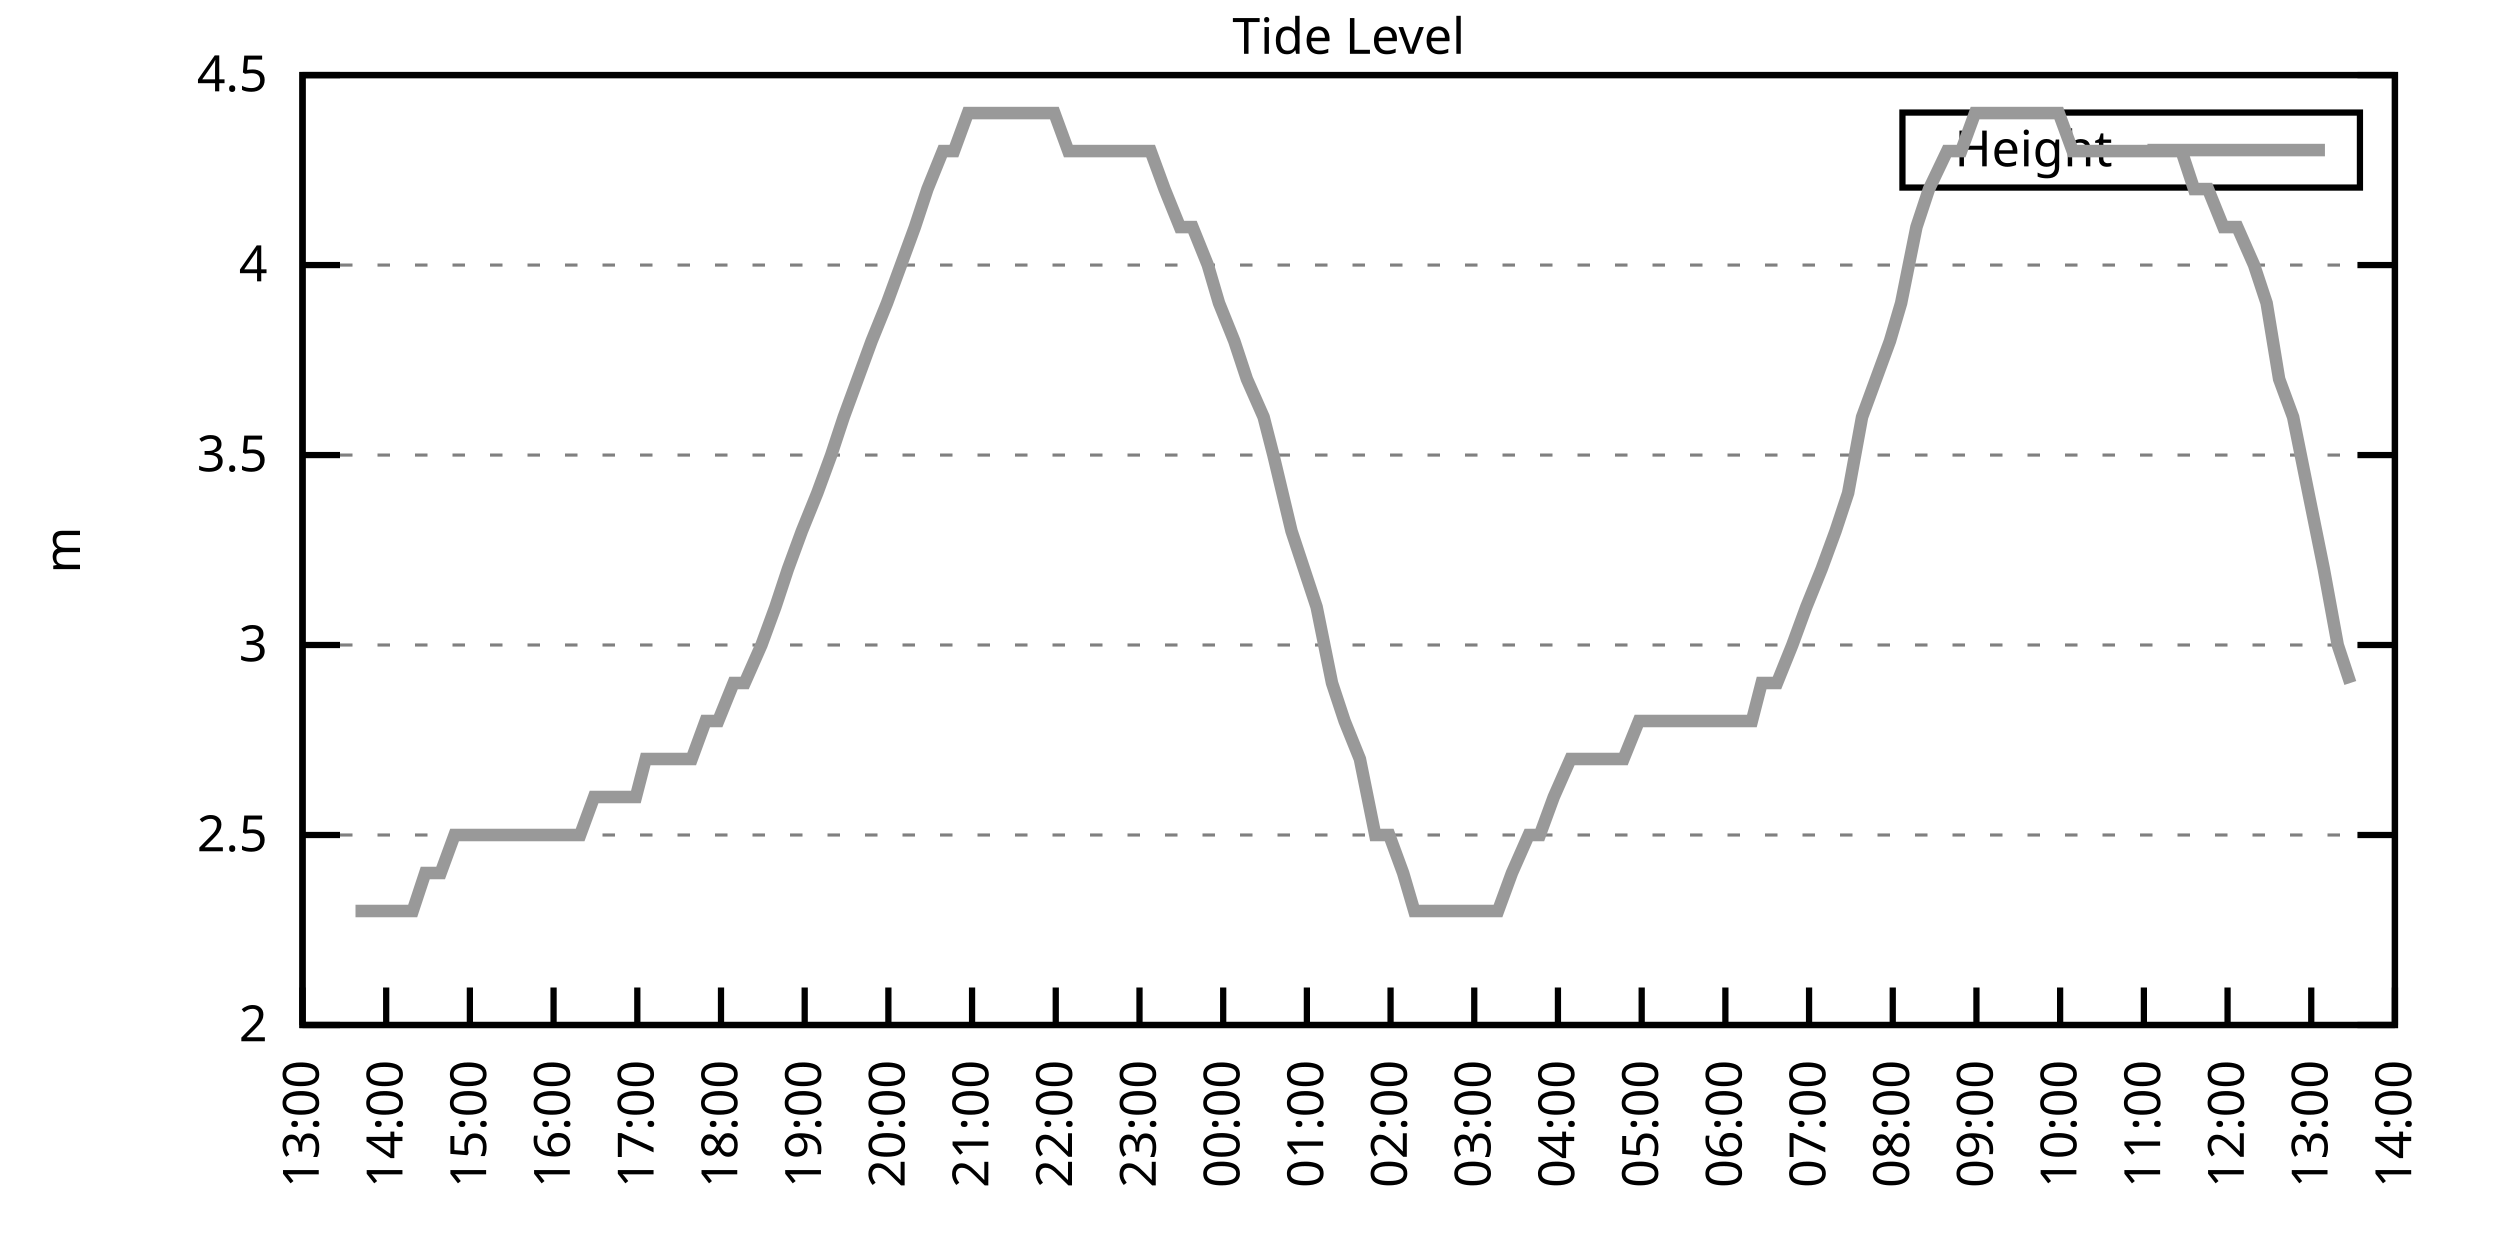
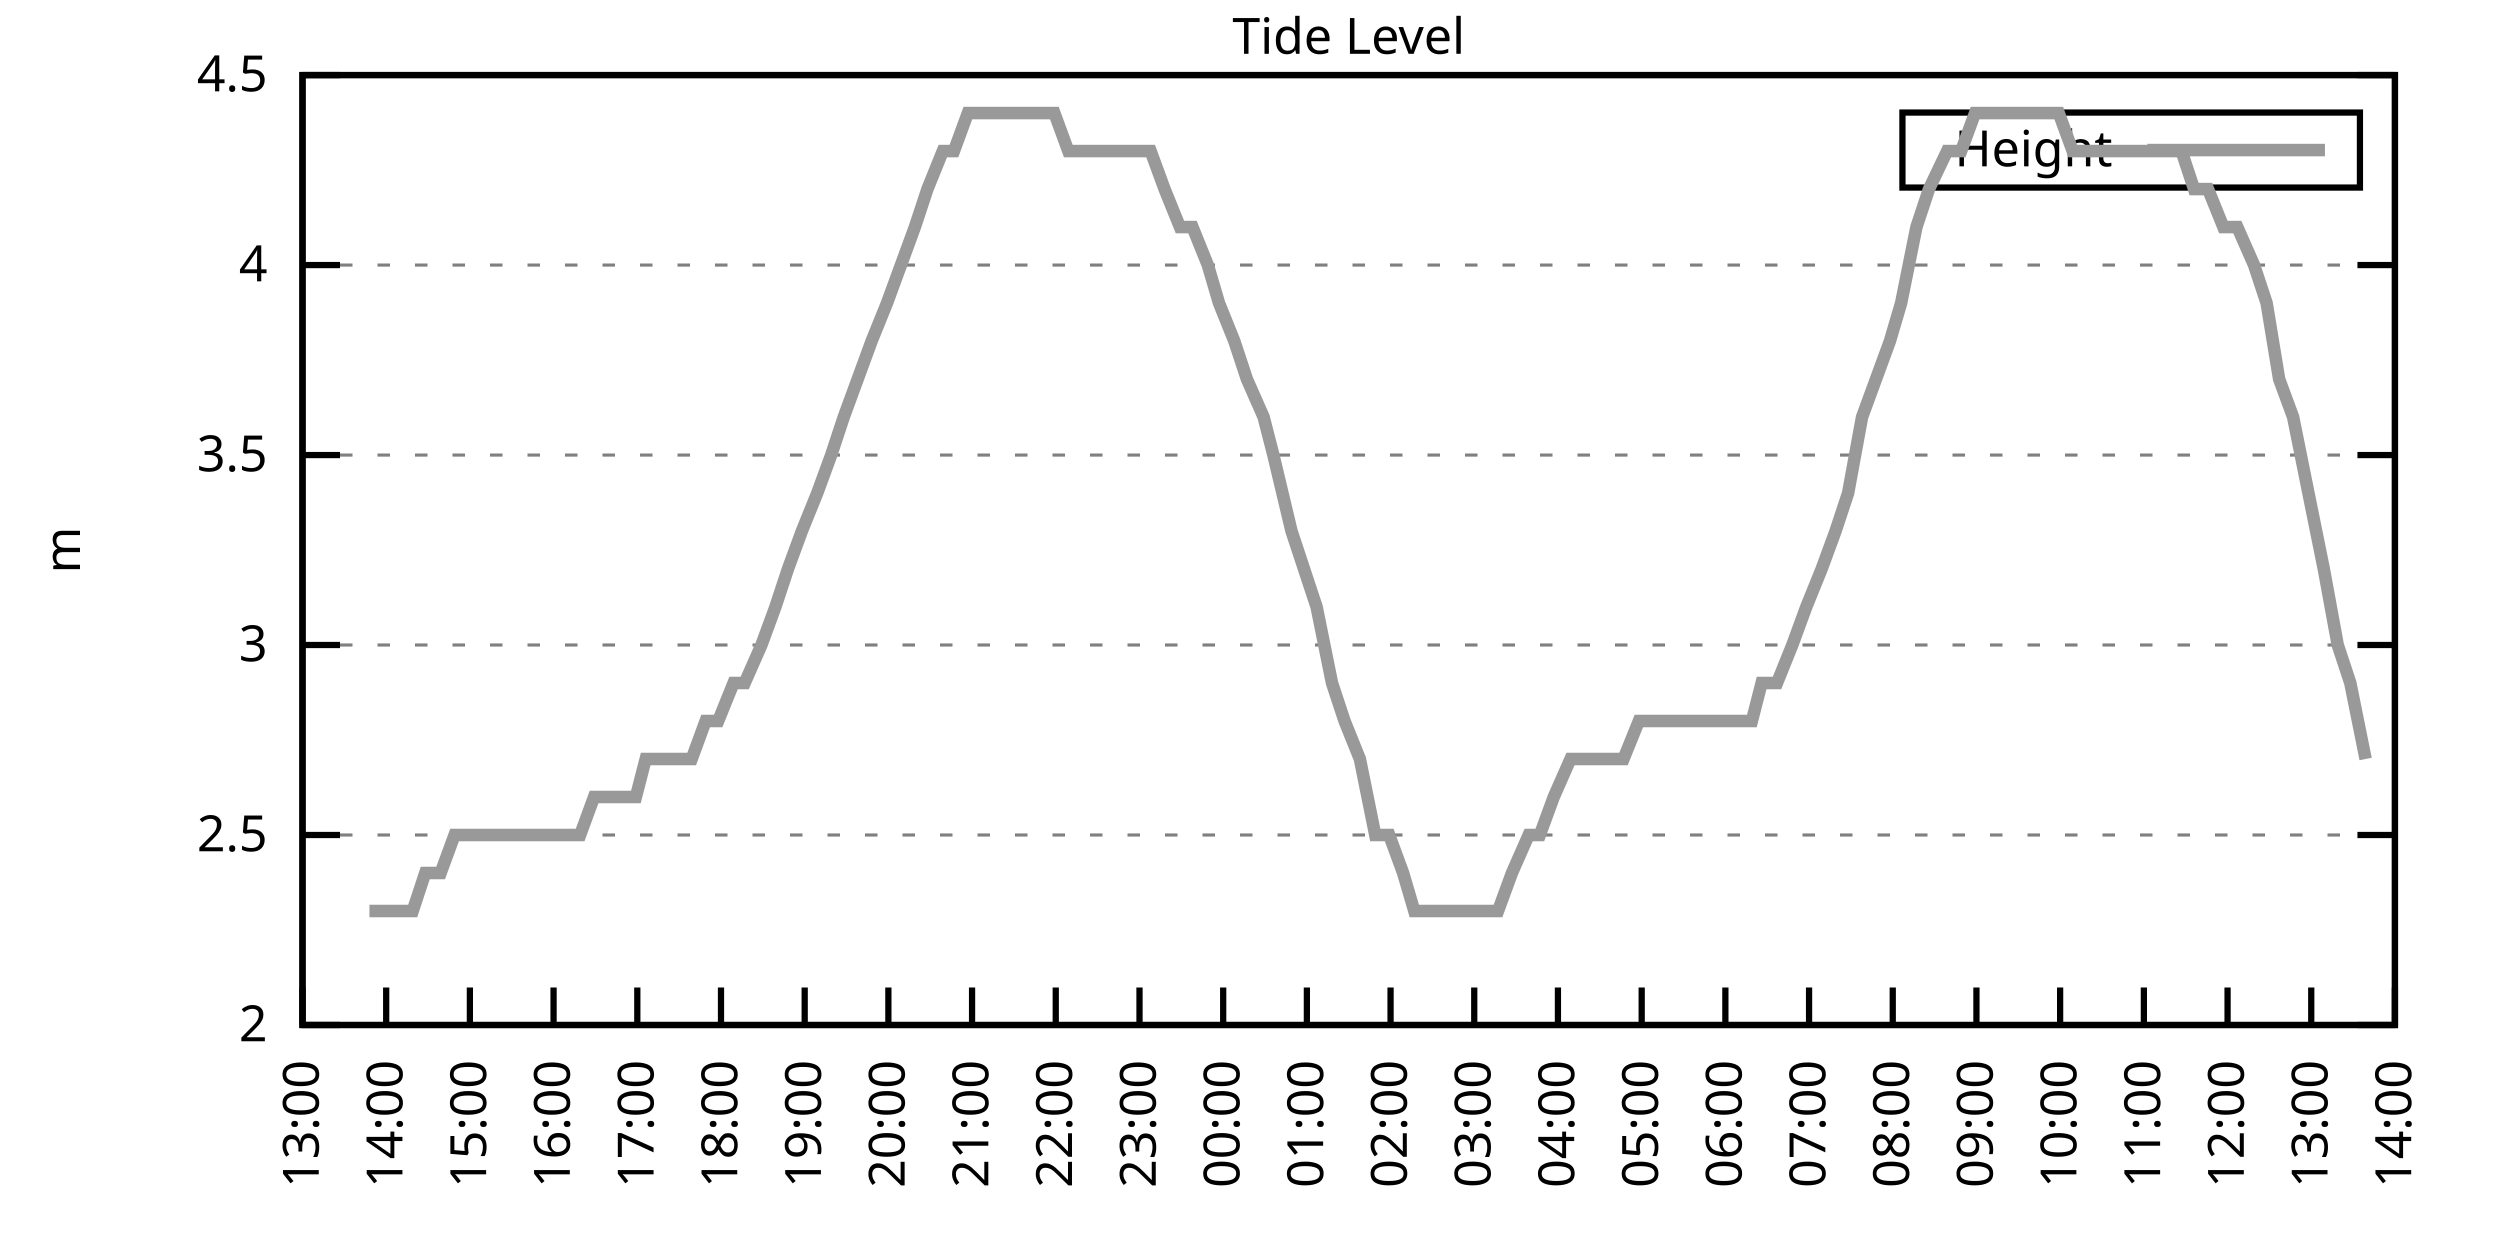
<svg xmlns="http://www.w3.org/2000/svg" xmlns:xlink="http://www.w3.org/1999/xlink" width="400" height="200" viewBox="0 0 400 200">
  <g id="gnuplot_canvas">
    <rect x="0" y="0" width="400" height="200" fill="none" />
    <defs>
      <circle id="gpDot" r="0.5" stroke-width="0.5" stroke="currentColor" />
      <path id="gpPt0" stroke-width="0.333" stroke="currentColor" d="M-1,0 h2 M0,-1 v2" />
      <path id="gpPt1" stroke-width="0.333" stroke="currentColor" d="M-1,-1 L1,1 M1,-1 L-1,1" />
      <path id="gpPt2" stroke-width="0.333" stroke="currentColor" d="M-1,0 L1,0 M0,-1 L0,1 M-1,-1 L1,1 M-1,1 L1,-1" />
      <rect id="gpPt3" stroke-width="0.333" stroke="currentColor" x="-1" y="-1" width="2" height="2" />
      <rect id="gpPt4" stroke-width="0.333" stroke="currentColor" fill="currentColor" x="-1" y="-1" width="2" height="2" />
      <circle id="gpPt5" stroke-width="0.333" stroke="currentColor" cx="0" cy="0" r="1" />
      <use xlink:href="#gpPt5" id="gpPt6" fill="currentColor" stroke="none" />
      <path id="gpPt7" stroke-width="0.333" stroke="currentColor" d="M0,-1.33 L-1.33,0.67 L1.33,0.67 z" />
      <use xlink:href="#gpPt7" id="gpPt8" fill="currentColor" stroke="none" />
      <use xlink:href="#gpPt7" id="gpPt9" stroke="currentColor" transform="rotate(180)" />
      <use xlink:href="#gpPt9" id="gpPt10" fill="currentColor" stroke="none" />
      <use xlink:href="#gpPt3" id="gpPt11" stroke="currentColor" transform="rotate(45)" />
      <use xlink:href="#gpPt11" id="gpPt12" fill="currentColor" stroke="none" />
      <path id="gpPt13" stroke-width="0.333" stroke="currentColor" d="M0,1.330 L1.265,0.411 L0.782,-1.067 L-0.782,-1.076 L-1.265,0.411 z" />
      <use xlink:href="#gpPt13" id="gpPt14" fill="currentColor" stroke="none" />
      <filter id="textbox" filterUnits="objectBoundingBox" x="0" y="0" height="1" width="1">
        <feFlood flood-color="white" flood-opacity="1" result="bgnd" />
        <feComposite in="SourceGraphic" in2="bgnd" operator="atop" />
      </filter>
      <filter id="greybox" filterUnits="objectBoundingBox" x="0" y="0" height="1" width="1">
        <feFlood flood-color="lightgrey" flood-opacity="1" result="grey" />
        <feComposite in="SourceGraphic" in2="grey" operator="atop" />
      </filter>
    </defs>
    <g fill="none" color="white" stroke="currentColor" stroke-width="1.00" stroke-linecap="butt" stroke-linejoin="miter">
</g>
    <g fill="none" color="black" stroke="currentColor" stroke-width="1.00" stroke-linecap="butt" stroke-linejoin="miter">
      <g stroke="none" shape-rendering="crispEdges">
        <polygon fill="rgb(255, 255, 255)" points="48.40,164.00 383.18,164.00 383.18,12.02 48.40,12.02 " />
      </g>
    </g>
    <g fill="none" color="black" stroke="currentColor" stroke-width="1.00" stroke-linecap="butt" stroke-linejoin="miter">
</g>
    <g fill="none" color="black" stroke="black" stroke-width="0.50" stroke-linecap="butt" stroke-linejoin="miter">
</g>
    <g fill="none" color="gray" stroke="currentColor" stroke-width="0.50" stroke-linecap="butt" stroke-linejoin="miter">
      <path stroke="gray" stroke-dasharray="2,4" class="gridline" d="M48.40,164.00 L383.19,164.00  " />
    </g>
    <g fill="none" color="gray" stroke="gray" stroke-width="1.00" stroke-linecap="butt" stroke-linejoin="miter">
</g>
    <g fill="none" color="black" stroke="currentColor" stroke-width="1.00" stroke-linecap="butt" stroke-linejoin="miter">
      <path stroke="black" d="M48.40,164.00 L54.40,164.00 M383.19,164.00 L377.19,164.00  " />
      <g transform="translate(42.80,166.60)" stroke="none" fill="black" font-family="Sans" font-size="8.00" text-anchor="end">
        <text>
          <tspan font-family="Sans"> 2</tspan>
        </text>
      </g>
    </g>
    <g fill="none" color="black" stroke="currentColor" stroke-width="1.00" stroke-linecap="butt" stroke-linejoin="miter">
</g>
    <g fill="none" color="black" stroke="black" stroke-width="0.50" stroke-linecap="butt" stroke-linejoin="miter">
</g>
    <g fill="none" color="gray" stroke="currentColor" stroke-width="0.50" stroke-linecap="butt" stroke-linejoin="miter">
      <path stroke="gray" stroke-dasharray="2,4" class="gridline" d="M48.40,133.60 L383.19,133.60  " />
    </g>
    <g fill="none" color="gray" stroke="gray" stroke-width="1.00" stroke-linecap="butt" stroke-linejoin="miter">
</g>
    <g fill="none" color="black" stroke="currentColor" stroke-width="1.00" stroke-linecap="butt" stroke-linejoin="miter">
      <path stroke="black" d="M48.40,133.60 L54.40,133.60 M383.19,133.60 L377.19,133.60  " />
      <g transform="translate(42.80,136.20)" stroke="none" fill="black" font-family="Sans" font-size="8.00" text-anchor="end">
        <text>
          <tspan font-family="Sans"> 2.5</tspan>
        </text>
      </g>
    </g>
    <g fill="none" color="black" stroke="currentColor" stroke-width="1.00" stroke-linecap="butt" stroke-linejoin="miter">
</g>
    <g fill="none" color="black" stroke="black" stroke-width="0.50" stroke-linecap="butt" stroke-linejoin="miter">
</g>
    <g fill="none" color="gray" stroke="currentColor" stroke-width="0.50" stroke-linecap="butt" stroke-linejoin="miter">
      <path stroke="gray" stroke-dasharray="2,4" class="gridline" d="M48.40,103.20 L383.19,103.20  " />
    </g>
    <g fill="none" color="gray" stroke="gray" stroke-width="1.00" stroke-linecap="butt" stroke-linejoin="miter">
</g>
    <g fill="none" color="black" stroke="currentColor" stroke-width="1.00" stroke-linecap="butt" stroke-linejoin="miter">
      <path stroke="black" d="M48.40,103.20 L54.40,103.20 M383.19,103.20 L377.19,103.20  " />
      <g transform="translate(42.80,105.80)" stroke="none" fill="black" font-family="Sans" font-size="8.00" text-anchor="end">
        <text>
          <tspan font-family="Sans"> 3</tspan>
        </text>
      </g>
    </g>
    <g fill="none" color="black" stroke="currentColor" stroke-width="1.00" stroke-linecap="butt" stroke-linejoin="miter">
</g>
    <g fill="none" color="black" stroke="black" stroke-width="0.50" stroke-linecap="butt" stroke-linejoin="miter">
</g>
    <g fill="none" color="gray" stroke="currentColor" stroke-width="0.50" stroke-linecap="butt" stroke-linejoin="miter">
      <path stroke="gray" stroke-dasharray="2,4" class="gridline" d="M48.40,72.81 L383.19,72.81  " />
    </g>
    <g fill="none" color="gray" stroke="gray" stroke-width="1.00" stroke-linecap="butt" stroke-linejoin="miter">
</g>
    <g fill="none" color="black" stroke="currentColor" stroke-width="1.00" stroke-linecap="butt" stroke-linejoin="miter">
      <path stroke="black" d="M48.40,72.81 L54.40,72.81 M383.19,72.81 L377.19,72.81  " />
      <g transform="translate(42.80,75.41)" stroke="none" fill="black" font-family="Sans" font-size="8.00" text-anchor="end">
        <text>
          <tspan font-family="Sans"> 3.5</tspan>
        </text>
      </g>
    </g>
    <g fill="none" color="black" stroke="currentColor" stroke-width="1.00" stroke-linecap="butt" stroke-linejoin="miter">
</g>
    <g fill="none" color="black" stroke="black" stroke-width="0.50" stroke-linecap="butt" stroke-linejoin="miter">
</g>
    <g fill="none" color="gray" stroke="currentColor" stroke-width="0.50" stroke-linecap="butt" stroke-linejoin="miter">
      <path stroke="gray" stroke-dasharray="2,4" class="gridline" d="M48.40,42.41 L383.19,42.41  " />
    </g>
    <g fill="none" color="gray" stroke="gray" stroke-width="1.00" stroke-linecap="butt" stroke-linejoin="miter">
</g>
    <g fill="none" color="black" stroke="currentColor" stroke-width="1.00" stroke-linecap="butt" stroke-linejoin="miter">
      <path stroke="black" d="M48.40,42.41 L54.40,42.41 M383.19,42.41 L377.19,42.41  " />
      <g transform="translate(42.80,45.01)" stroke="none" fill="black" font-family="Sans" font-size="8.00" text-anchor="end">
        <text>
          <tspan font-family="Sans"> 4</tspan>
        </text>
      </g>
    </g>
    <g fill="none" color="black" stroke="currentColor" stroke-width="1.00" stroke-linecap="butt" stroke-linejoin="miter">
</g>
    <g fill="none" color="black" stroke="black" stroke-width="0.50" stroke-linecap="butt" stroke-linejoin="miter">
</g>
    <g fill="none" color="gray" stroke="currentColor" stroke-width="0.50" stroke-linecap="butt" stroke-linejoin="miter">
      <path stroke="gray" stroke-dasharray="2,4" class="gridline" d="M48.40,12.01 L383.19,12.01  " />
    </g>
    <g fill="none" color="gray" stroke="gray" stroke-width="1.00" stroke-linecap="butt" stroke-linejoin="miter">
</g>
    <g fill="none" color="black" stroke="currentColor" stroke-width="1.00" stroke-linecap="butt" stroke-linejoin="miter">
      <path stroke="black" d="M48.40,12.01 L54.40,12.01 M383.19,12.01 L377.19,12.01  " />
      <g transform="translate(42.80,14.61)" stroke="none" fill="black" font-family="Sans" font-size="8.00" text-anchor="end">
        <text>
          <tspan font-family="Sans"> 4.5</tspan>
        </text>
      </g>
    </g>
    <g fill="none" color="black" stroke="currentColor" stroke-width="1.00" stroke-linecap="butt" stroke-linejoin="miter">
      <path stroke="black" d="M48.40,164.00 L48.40,158.00  " />
      <g transform="translate(51.00,169.60) rotate(270.00)" stroke="none" fill="black" font-family="Sans" font-size="8.00" text-anchor="end">
        <text>
          <tspan font-family="Sans">13:00</tspan>
        </text>
      </g>
    </g>
    <g fill="none" color="black" stroke="currentColor" stroke-width="1.00" stroke-linecap="butt" stroke-linejoin="miter">
      <path stroke="black" d="M61.79,164.00 L61.79,158.00  " />
      <g transform="translate(64.39,169.60) rotate(270.00)" stroke="none" fill="black" font-family="Sans" font-size="8.00" text-anchor="end">
        <text>
          <tspan font-family="Sans">14:00</tspan>
        </text>
      </g>
    </g>
    <g fill="none" color="black" stroke="currentColor" stroke-width="1.00" stroke-linecap="butt" stroke-linejoin="miter">
      <path stroke="black" d="M75.18,164.00 L75.18,158.00  " />
      <g transform="translate(77.78,169.60) rotate(270.00)" stroke="none" fill="black" font-family="Sans" font-size="8.00" text-anchor="end">
        <text>
          <tspan font-family="Sans">15:00</tspan>
        </text>
      </g>
    </g>
    <g fill="none" color="black" stroke="currentColor" stroke-width="1.00" stroke-linecap="butt" stroke-linejoin="miter">
      <path stroke="black" d="M88.57,164.00 L88.57,158.00  " />
      <g transform="translate(91.17,169.60) rotate(270.00)" stroke="none" fill="black" font-family="Sans" font-size="8.00" text-anchor="end">
        <text>
          <tspan font-family="Sans">16:00</tspan>
        </text>
      </g>
    </g>
    <g fill="none" color="black" stroke="currentColor" stroke-width="1.00" stroke-linecap="butt" stroke-linejoin="miter">
      <path stroke="black" d="M101.97,164.00 L101.97,158.00  " />
      <g transform="translate(104.57,169.60) rotate(270.00)" stroke="none" fill="black" font-family="Sans" font-size="8.00" text-anchor="end">
        <text>
          <tspan font-family="Sans">17:00</tspan>
        </text>
      </g>
    </g>
    <g fill="none" color="black" stroke="currentColor" stroke-width="1.00" stroke-linecap="butt" stroke-linejoin="miter">
      <path stroke="black" d="M115.36,164.00 L115.36,158.00  " />
      <g transform="translate(117.96,169.60) rotate(270.00)" stroke="none" fill="black" font-family="Sans" font-size="8.00" text-anchor="end">
        <text>
          <tspan font-family="Sans">18:00</tspan>
        </text>
      </g>
    </g>
    <g fill="none" color="black" stroke="currentColor" stroke-width="1.00" stroke-linecap="butt" stroke-linejoin="miter">
      <path stroke="black" d="M128.75,164.00 L128.75,158.00  " />
      <g transform="translate(131.35,169.60) rotate(270.00)" stroke="none" fill="black" font-family="Sans" font-size="8.00" text-anchor="end">
        <text>
          <tspan font-family="Sans">19:00</tspan>
        </text>
      </g>
    </g>
    <g fill="none" color="black" stroke="currentColor" stroke-width="1.00" stroke-linecap="butt" stroke-linejoin="miter">
      <path stroke="black" d="M142.14,164.00 L142.14,158.00  " />
      <g transform="translate(144.74,169.60) rotate(270.00)" stroke="none" fill="black" font-family="Sans" font-size="8.00" text-anchor="end">
        <text>
          <tspan font-family="Sans">20:00</tspan>
        </text>
      </g>
    </g>
    <g fill="none" color="black" stroke="currentColor" stroke-width="1.00" stroke-linecap="butt" stroke-linejoin="miter">
      <path stroke="black" d="M155.53,164.00 L155.53,158.00  " />
      <g transform="translate(158.13,169.60) rotate(270.00)" stroke="none" fill="black" font-family="Sans" font-size="8.00" text-anchor="end">
        <text>
          <tspan font-family="Sans">21:00</tspan>
        </text>
      </g>
    </g>
    <g fill="none" color="black" stroke="currentColor" stroke-width="1.00" stroke-linecap="butt" stroke-linejoin="miter">
      <path stroke="black" d="M168.92,164.00 L168.92,158.00  " />
      <g transform="translate(171.52,169.60) rotate(270.00)" stroke="none" fill="black" font-family="Sans" font-size="8.00" text-anchor="end">
        <text>
          <tspan font-family="Sans">22:00</tspan>
        </text>
      </g>
    </g>
    <g fill="none" color="black" stroke="currentColor" stroke-width="1.00" stroke-linecap="butt" stroke-linejoin="miter">
      <path stroke="black" d="M182.32,164.00 L182.32,158.00  " />
      <g transform="translate(184.92,169.60) rotate(270.00)" stroke="none" fill="black" font-family="Sans" font-size="8.00" text-anchor="end">
        <text>
          <tspan font-family="Sans">23:00</tspan>
        </text>
      </g>
    </g>
    <g fill="none" color="black" stroke="currentColor" stroke-width="1.00" stroke-linecap="butt" stroke-linejoin="miter">
      <path stroke="black" d="M195.71,164.00 L195.71,158.00  " />
      <g transform="translate(198.31,169.60) rotate(270.00)" stroke="none" fill="black" font-family="Sans" font-size="8.00" text-anchor="end">
        <text>
          <tspan font-family="Sans">00:00</tspan>
        </text>
      </g>
    </g>
    <g fill="none" color="black" stroke="currentColor" stroke-width="1.00" stroke-linecap="butt" stroke-linejoin="miter">
      <path stroke="black" d="M209.10,164.00 L209.10,158.00  " />
      <g transform="translate(211.70,169.60) rotate(270.00)" stroke="none" fill="black" font-family="Sans" font-size="8.00" text-anchor="end">
        <text>
          <tspan font-family="Sans">01:00</tspan>
        </text>
      </g>
    </g>
    <g fill="none" color="black" stroke="currentColor" stroke-width="1.00" stroke-linecap="butt" stroke-linejoin="miter">
      <path stroke="black" d="M222.49,164.00 L222.49,158.00  " />
      <g transform="translate(225.09,169.60) rotate(270.00)" stroke="none" fill="black" font-family="Sans" font-size="8.00" text-anchor="end">
        <text>
          <tspan font-family="Sans">02:00</tspan>
        </text>
      </g>
    </g>
    <g fill="none" color="black" stroke="currentColor" stroke-width="1.00" stroke-linecap="butt" stroke-linejoin="miter">
      <path stroke="black" d="M235.88,164.00 L235.88,158.00  " />
      <g transform="translate(238.48,169.60) rotate(270.00)" stroke="none" fill="black" font-family="Sans" font-size="8.00" text-anchor="end">
        <text>
          <tspan font-family="Sans">03:00</tspan>
        </text>
      </g>
    </g>
    <g fill="none" color="black" stroke="currentColor" stroke-width="1.00" stroke-linecap="butt" stroke-linejoin="miter">
      <path stroke="black" d="M249.27,164.00 L249.27,158.00  " />
      <g transform="translate(251.87,169.60) rotate(270.00)" stroke="none" fill="black" font-family="Sans" font-size="8.00" text-anchor="end">
        <text>
          <tspan font-family="Sans">04:00</tspan>
        </text>
      </g>
    </g>
    <g fill="none" color="black" stroke="currentColor" stroke-width="1.00" stroke-linecap="butt" stroke-linejoin="miter">
      <path stroke="black" d="M262.67,164.00 L262.67,158.00  " />
      <g transform="translate(265.27,169.60) rotate(270.00)" stroke="none" fill="black" font-family="Sans" font-size="8.00" text-anchor="end">
        <text>
          <tspan font-family="Sans">05:00</tspan>
        </text>
      </g>
    </g>
    <g fill="none" color="black" stroke="currentColor" stroke-width="1.00" stroke-linecap="butt" stroke-linejoin="miter">
      <path stroke="black" d="M276.06,164.00 L276.06,158.00  " />
      <g transform="translate(278.66,169.60) rotate(270.00)" stroke="none" fill="black" font-family="Sans" font-size="8.00" text-anchor="end">
        <text>
          <tspan font-family="Sans">06:00</tspan>
        </text>
      </g>
    </g>
    <g fill="none" color="black" stroke="currentColor" stroke-width="1.00" stroke-linecap="butt" stroke-linejoin="miter">
      <path stroke="black" d="M289.45,164.00 L289.45,158.00  " />
      <g transform="translate(292.05,169.60) rotate(270.00)" stroke="none" fill="black" font-family="Sans" font-size="8.00" text-anchor="end">
        <text>
          <tspan font-family="Sans">07:00</tspan>
        </text>
      </g>
    </g>
    <g fill="none" color="black" stroke="currentColor" stroke-width="1.00" stroke-linecap="butt" stroke-linejoin="miter">
      <path stroke="black" d="M302.84,164.00 L302.84,158.00  " />
      <g transform="translate(305.44,169.60) rotate(270.00)" stroke="none" fill="black" font-family="Sans" font-size="8.00" text-anchor="end">
        <text>
          <tspan font-family="Sans">08:00</tspan>
        </text>
      </g>
    </g>
    <g fill="none" color="black" stroke="currentColor" stroke-width="1.00" stroke-linecap="butt" stroke-linejoin="miter">
      <path stroke="black" d="M316.23,164.00 L316.23,158.00  " />
      <g transform="translate(318.83,169.60) rotate(270.00)" stroke="none" fill="black" font-family="Sans" font-size="8.00" text-anchor="end">
        <text>
          <tspan font-family="Sans">09:00</tspan>
        </text>
      </g>
    </g>
    <g fill="none" color="black" stroke="currentColor" stroke-width="1.00" stroke-linecap="butt" stroke-linejoin="miter">
      <path stroke="black" d="M329.62,164.00 L329.62,158.00  " />
      <g transform="translate(332.22,169.60) rotate(270.00)" stroke="none" fill="black" font-family="Sans" font-size="8.00" text-anchor="end">
        <text>
          <tspan font-family="Sans">10:00</tspan>
        </text>
      </g>
    </g>
    <g fill="none" color="black" stroke="currentColor" stroke-width="1.00" stroke-linecap="butt" stroke-linejoin="miter">
      <path stroke="black" d="M343.02,164.00 L343.02,158.00  " />
      <g transform="translate(345.62,169.60) rotate(270.00)" stroke="none" fill="black" font-family="Sans" font-size="8.00" text-anchor="end">
        <text>
          <tspan font-family="Sans">11:00</tspan>
        </text>
      </g>
    </g>
    <g fill="none" color="black" stroke="currentColor" stroke-width="1.00" stroke-linecap="butt" stroke-linejoin="miter">
      <path stroke="black" d="M356.41,164.00 L356.41,158.00  " />
      <g transform="translate(359.01,169.60) rotate(270.00)" stroke="none" fill="black" font-family="Sans" font-size="8.00" text-anchor="end">
        <text>
          <tspan font-family="Sans">12:00</tspan>
        </text>
      </g>
    </g>
    <g fill="none" color="black" stroke="currentColor" stroke-width="1.00" stroke-linecap="butt" stroke-linejoin="miter">
      <path stroke="black" d="M369.80,164.00 L369.80,158.00  " />
      <g transform="translate(372.40,169.60) rotate(270.00)" stroke="none" fill="black" font-family="Sans" font-size="8.00" text-anchor="end">
        <text>
          <tspan font-family="Sans">13:00</tspan>
        </text>
      </g>
    </g>
    <g fill="none" color="black" stroke="currentColor" stroke-width="1.00" stroke-linecap="butt" stroke-linejoin="miter">
      <path stroke="black" d="M383.19,164.00 L383.19,158.00  " />
      <g transform="translate(385.79,169.60) rotate(270.00)" stroke="none" fill="black" font-family="Sans" font-size="8.00" text-anchor="end">
        <text>
          <tspan font-family="Sans">14:00</tspan>
        </text>
      </g>
    </g>
    <g fill="none" color="black" stroke="currentColor" stroke-width="1.00" stroke-linecap="butt" stroke-linejoin="miter">
</g>
    <g fill="none" color="black" stroke="currentColor" stroke-width="1.00" stroke-linecap="butt" stroke-linejoin="miter">
      <path stroke="black" d="M48.40,12.01 L48.40,164.00 L383.19,164.00 L383.19,12.01 L48.40,12.01 Z  " />
    </g>
    <g fill="none" color="black" stroke="currentColor" stroke-width="1.00" stroke-linecap="butt" stroke-linejoin="miter">
</g>
    <g fill="none" color="black" stroke="currentColor" stroke-width="1.00" stroke-linecap="butt" stroke-linejoin="miter">
      <path stroke="black" d="M304.39,30.01 L304.39,18.01 L377.59,18.01 L377.59,30.01 L304.39,30.01 Z  " />
    </g>
    <g id="Tide_level_plot_1">
      <g fill="none" color="white" stroke="black" stroke-width="2.00" stroke-linecap="butt" stroke-linejoin="miter">
</g>
      <g fill="none" color="black" stroke="currentColor" stroke-width="2.00" stroke-linecap="butt" stroke-linejoin="miter">
        <g transform="translate(337.99,26.61)" stroke="none" fill="black" font-family="Sans" font-size="8.00" text-anchor="end">
          <text>
            <tspan font-family="Sans">Height</tspan>
          </text>
        </g>
      </g>
      <g fill="none" color="black" stroke="currentColor" stroke-width="2.00" stroke-linecap="butt" stroke-linejoin="miter">
-         <path stroke="rgb(153, 153, 153)" d="M343.59,24.01 L371.99,24.01 M56.88,145.76 L59.11,145.76 L61.35,145.76 L63.80,145.76 L66.03,145.76 L68.04,139.68   L70.50,139.68 L72.73,133.60 L74.74,133.60 L76.97,133.60 L79.20,133.60 L81.66,133.60 L83.89,133.60 L86.12,133.60   L88.35,133.60 L90.14,133.60 L92.82,133.60 L95.05,127.52 L97.06,127.52 L99.51,127.52 L101.74,127.52 L103.31,121.44   L105.76,121.44 L108.44,121.44 L110.67,121.44 L112.90,115.36 L114.91,115.36 L117.37,109.28 L119.15,109.28 L121.83,103.20   L124.06,97.12 L126.07,91.04 L128.30,84.97 L130.76,78.89 L132.99,72.81 L135.00,66.73 L137.23,60.65 L139.46,54.57   L141.92,48.49 L144.15,42.41 L146.38,36.33 L148.39,30.25 L150.85,24.17 L152.63,24.17 L154.86,18.09 L157.54,18.09   L159.77,18.09 L161.78,18.09 L163.79,18.09 L166.02,18.09 L168.70,18.09 L170.93,24.17 L173.17,24.17 L174.95,24.17   L177.63,24.17 L179.64,24.17 L181.87,24.17 L184.10,24.17 L186.33,30.25 L188.79,36.33 L190.80,36.33 L193.25,42.41   L195.04,48.49 L197.49,54.57 L199.50,60.65 L202.18,66.73 L203.74,72.81 L206.64,84.97 L208.65,91.04 L210.66,97.12   L213.12,109.28 L215.13,115.36 L217.58,121.44 L220.04,133.60 L222.27,133.60 L224.50,139.68 L226.29,145.76 L228.74,145.76   L231.20,145.76 L233.43,145.76 L235.21,145.76 L237.67,145.76 L239.68,145.76 L241.91,139.68 L244.59,133.60 L246.37,133.60   L248.60,127.52 L251.28,121.44 L253.07,121.44 L255.52,121.44 L257.31,121.44 L259.76,121.44 L262.22,115.36 L264.00,115.36   L266.68,115.36 L269.14,115.36 L271.37,115.36 L273.38,115.36 L275.61,115.36 L278.07,115.36 L280.30,115.36 L281.86,109.28   L284.32,109.28 L286.77,103.20 L289.00,97.12 L291.46,91.04 L293.69,84.97 L295.70,78.89 L297.93,66.73 L300.16,60.65   L302.39,54.57 L304.18,48.49 L306.63,36.33 L308.64,30.25 L311.54,24.17 L313.78,24.17 L316.01,18.09 L318.24,18.09   L320.03,18.09 L322.70,18.09 L324.71,18.09 L326.95,18.09 L329.40,18.09 L331.63,24.17 L333.86,24.17 L336.10,24.17   L338.33,24.17 L339.89,24.17 L342.57,24.17 L345.02,24.17 L346.81,24.17 L349.04,24.17 L351.05,30.25 L353.28,30.25   L355.74,36.33 L357.97,36.33 L360.65,42.41 L362.66,48.49 L364.66,60.65 L366.90,66.73 L369.35,78.89 L371.81,91.04   L374.04,103.20 L376.05,109.28  " />
+         <path stroke="rgb(153, 153, 153)" d="M343.59,24.01 L371.99,24.01 M59.11,145.76 L61.35,145.76 L63.80,145.76 L66.03,145.76 L68.04,139.68 L70.50,139.68   L72.73,133.60 L74.74,133.60 L76.97,133.60 L79.20,133.60 L81.66,133.60 L83.89,133.60 L86.12,133.60 L88.35,133.60   L90.14,133.60 L92.82,133.60 L95.05,127.52 L97.06,127.52 L99.51,127.52 L101.74,127.52 L103.31,121.44 L105.76,121.44   L108.44,121.44 L110.67,121.44 L112.90,115.36 L114.91,115.36 L117.37,109.28 L119.15,109.28 L121.83,103.20 L124.06,97.12   L126.07,91.04 L128.30,84.97 L130.76,78.89 L132.99,72.81 L135.00,66.73 L137.23,60.65 L139.46,54.57 L141.92,48.49   L144.15,42.41 L146.38,36.33 L148.39,30.25 L150.85,24.17 L152.63,24.17 L154.86,18.09 L157.54,18.09 L159.77,18.09   L161.78,18.09 L163.79,18.09 L166.02,18.09 L168.70,18.09 L170.93,24.17 L173.17,24.17 L174.95,24.17 L177.63,24.17   L179.64,24.17 L181.87,24.17 L184.10,24.17 L186.33,30.25 L188.79,36.33 L190.80,36.33 L193.25,42.41 L195.04,48.49   L197.49,54.57 L199.50,60.65 L202.18,66.73 L203.74,72.81 L206.64,84.97 L208.65,91.04 L210.66,97.12 L213.12,109.28   L215.13,115.36 L217.58,121.44 L220.04,133.60 L222.27,133.60 L224.50,139.68 L226.29,145.76 L228.74,145.76 L231.20,145.76   L233.43,145.76 L235.21,145.76 L237.67,145.76 L239.68,145.76 L241.91,139.68 L244.59,133.60 L246.37,133.60 L248.60,127.52   L251.28,121.44 L253.07,121.44 L255.52,121.44 L257.31,121.44 L259.76,121.44 L262.22,115.36 L264.00,115.36 L266.68,115.36   L269.14,115.36 L271.37,115.36 L273.38,115.36 L275.61,115.36 L278.07,115.36 L280.30,115.36 L281.86,109.28 L284.32,109.28   L286.77,103.20 L289.00,97.12 L291.46,91.04 L293.69,84.97 L295.70,78.89 L297.93,66.73 L300.16,60.65 L302.39,54.57   L304.18,48.49 L306.63,36.33 L308.64,30.25 L311.54,24.17 L313.78,24.17 L316.01,18.09 L318.24,18.09 L320.03,18.09   L322.70,18.09 L324.71,18.09 L326.95,18.09 L329.40,18.09 L331.63,24.17 L333.86,24.17 L336.10,24.17 L338.33,24.17   L339.89,24.17 L342.57,24.17 L345.02,24.17 L346.81,24.17 L349.04,24.17 L351.05,30.25 L353.28,30.25 L355.74,36.33   L357.97,36.33 L360.65,42.41 L362.66,48.49 L364.66,60.65 L366.90,66.73 L369.35,78.89 L371.81,91.04 L374.04,103.20   L376.05,109.28 L378.50,121.44  " />
      </g>
    </g>
    <g fill="none" color="black" stroke="currentColor" stroke-width="2.00" stroke-linecap="butt" stroke-linejoin="miter">
</g>
    <g fill="none" color="black" stroke="black" stroke-width="1.00" stroke-linecap="butt" stroke-linejoin="miter">
</g>
    <g fill="none" color="black" stroke="currentColor" stroke-width="1.00" stroke-linecap="butt" stroke-linejoin="miter">
      <path stroke="black" d="M48.40,12.01 L48.40,164.00 L383.19,164.00 L383.19,12.01 L48.40,12.01 Z  " />
      <g transform="translate(12.80,88.01) rotate(270.00)" stroke="none" fill="black" font-family="Sans" font-size="8.00" text-anchor="middle">
        <text>
          <tspan font-family="Sans">m</tspan>
        </text>
      </g>
    </g>
    <g fill="none" color="black" stroke="currentColor" stroke-width="1.00" stroke-linecap="butt" stroke-linejoin="miter">
</g>
    <g fill="none" color="black" stroke="currentColor" stroke-width="1.00" stroke-linecap="butt" stroke-linejoin="miter">
      <g transform="translate(215.79,8.61)" stroke="none" fill="black" font-family="Sans" font-size="8.00" text-anchor="middle">
        <text>
          <tspan font-family="Sans">Tide Level</tspan>
        </text>
      </g>
    </g>
    <g fill="none" color="black" stroke="currentColor" stroke-width="1.00" stroke-linecap="butt" stroke-linejoin="miter">
</g>
  </g>
</svg>
